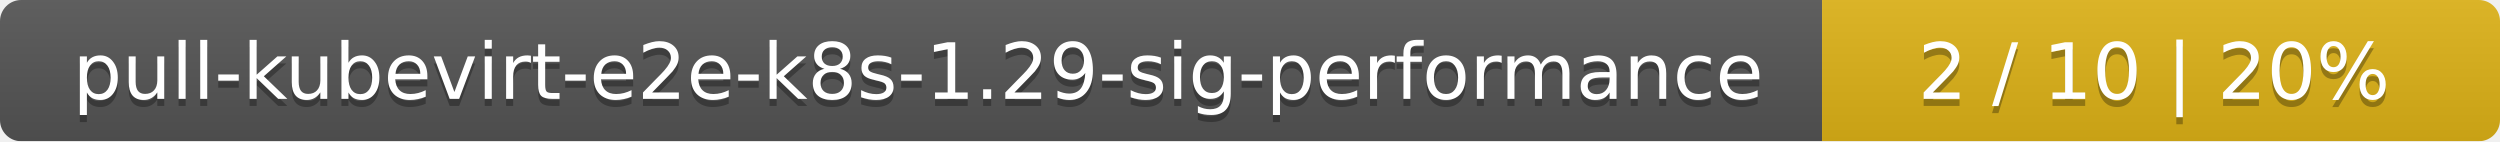
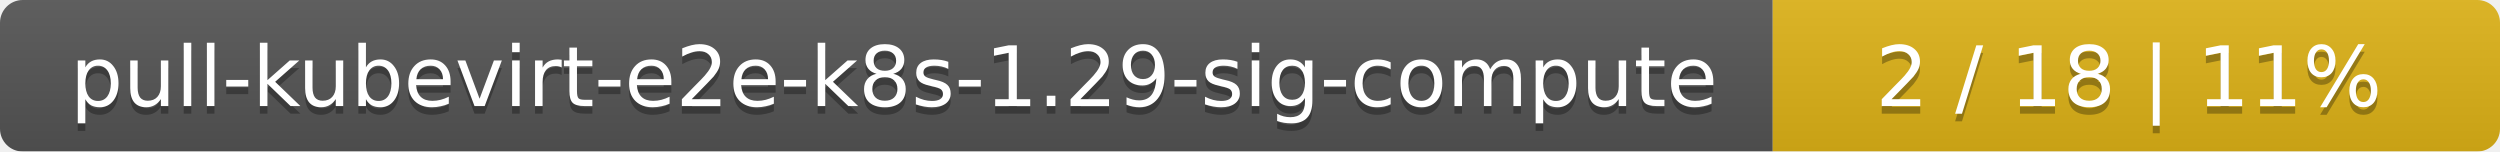
- <svg xmlns="http://www.w3.org/2000/svg" width="354" height="20">
+ <svg xmlns="http://www.w3.org/2000/svg" width="330" height="20">
  <linearGradient id="smooth" x2="0" y2="100%">
    <stop offset="0" stop-color="#bbb" stop-opacity=".1" />
    <stop offset="1" stop-opacity=".1" />
  </linearGradient>
  <mask id="round">
-     <rect width="354" height="20" rx="3" fill="#fff" />
+     <rect width="330" height="20" rx="3" fill="#fff" />
  </mask>
  <g mask="url(#round)">
-     <rect width="258" height="20" fill="#555" />
-     <rect x="258" width="96" height="20" fill="#dfb317" />
-     <rect width="354" height="20" fill="url(#smooth)" />
+     <rect width="234" height="20" fill="#555" />
+     <rect x="234" width="96" height="20" fill="#dfb317" />
+     <rect width="330" height="20" fill="url(#smooth)" />
  </g>
  <g fill="#fff" text-anchor="middle" font-family="DejaVu Sans,Verdana,Geneva,sans-serif" font-size="11">
-     <text x="130" y="15" fill="#010101" fill-opacity=".3">pull-kubevirt-e2e-k8s-1.29-sig-performance</text>
-     <text x="130" y="14">pull-kubevirt-e2e-k8s-1.29-sig-performance</text>
-     <text x="305" y="15" fill="#010101" fill-opacity=".3">2 / 10    |    20%</text>
-     <text x="305" y="14">2 / 10    |    20%</text>
+     <text x="118" y="15" fill="#010101" fill-opacity=".3">pull-kubevirt-e2e-k8s-1.29-sig-compute</text>
+     <text x="118" y="14">pull-kubevirt-e2e-k8s-1.29-sig-compute</text>
+     <text x="281" y="15" fill="#010101" fill-opacity=".3">2 / 18    |    11%</text>
+     <text x="281" y="14">2 / 18    |    11%</text>
  </g>
</svg>
